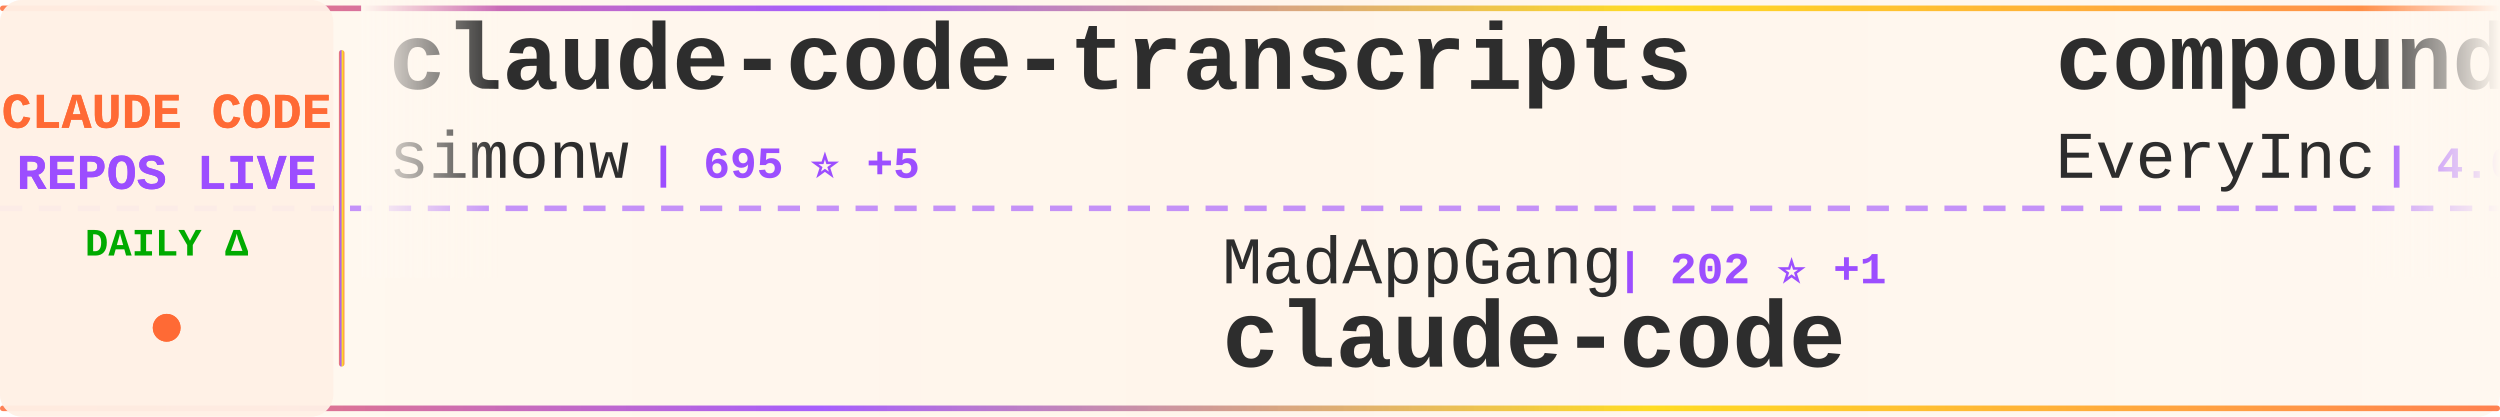
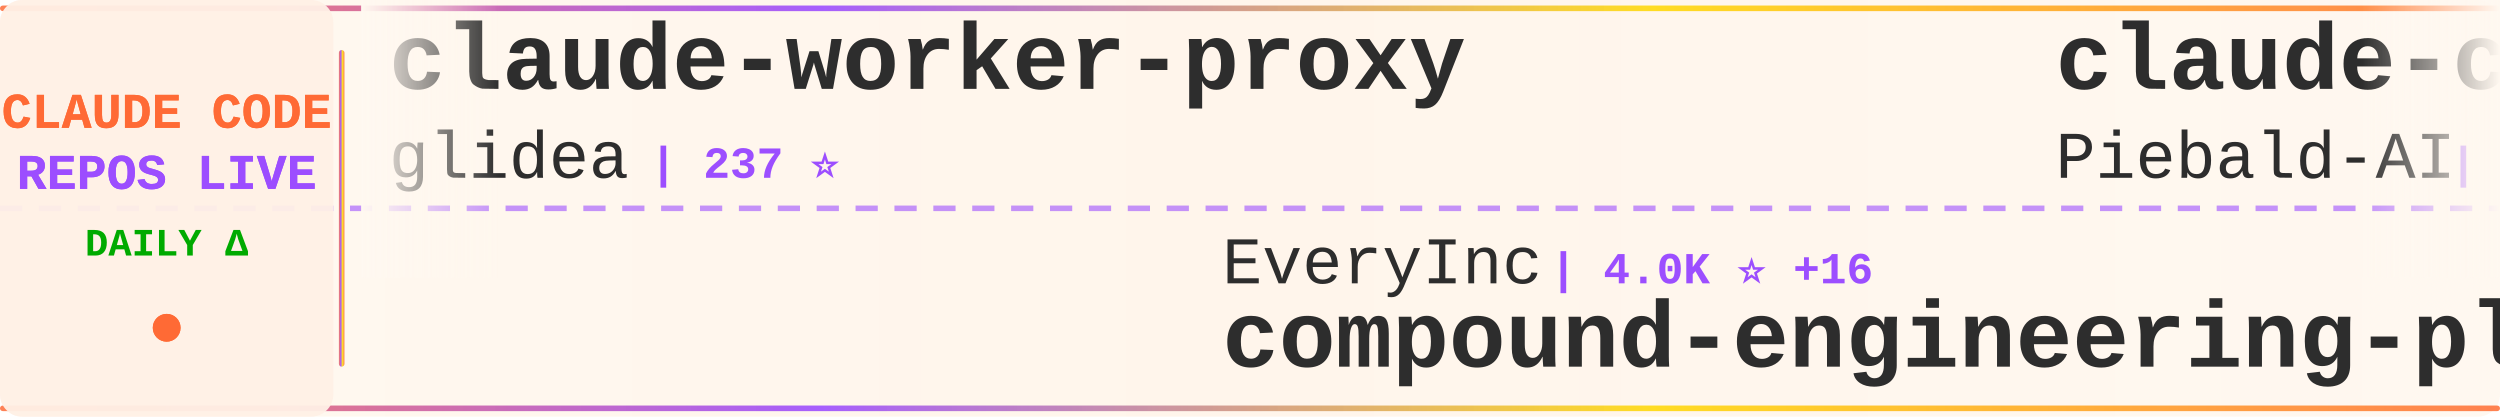
<svg xmlns="http://www.w3.org/2000/svg" width="900" height="150">
  <defs>
    <linearGradient id="tickerBg" x1="0%" y1="0%" x2="100%" y2="0%">
      <stop offset="0%" style="stop-color:#fff8f0;stop-opacity:0.98" />
      <stop offset="50%" style="stop-color:#fff5eb;stop-opacity:1" />
      <stop offset="100%" style="stop-color:#fff8f0;stop-opacity:0.98" />
    </linearGradient>
    <linearGradient id="borderGrad" x1="0%" y1="0%" x2="100%" y2="0%">
      <stop offset="0%" style="stop-color:#FF6B35;stop-opacity:0.85">
        <animate attributeName="stop-opacity" values="0.85;1;0.85" dur="2s" repeatCount="indefinite" />
      </stop>
      <stop offset="33%" style="stop-color:#9C4EFF;stop-opacity:0.9">
        <animate attributeName="stop-opacity" values="0.9;1;0.9" dur="2.2s" repeatCount="indefinite" />
      </stop>
      <stop offset="66%" style="stop-color:#FFD700;stop-opacity:0.85">
        <animate attributeName="stop-opacity" values="0.85;1;0.85" dur="1.8s" repeatCount="indefinite" />
      </stop>
      <stop offset="100%" style="stop-color:#FF6B35;stop-opacity:0.85">
        <animate attributeName="stop-opacity" values="0.85;1;0.85" dur="2s" repeatCount="indefinite" />
      </stop>
    </linearGradient>
    <filter id="textGlow">
      <feGaussianBlur stdDeviation="0.15" result="coloredBlur" />
      <feMerge>
        <feMergeNode in="coloredBlur" />
        <feMergeNode in="SourceGraphic" />
      </feMerge>
    </filter>
    <filter id="metricGlow">
      <feGaussianBlur stdDeviation="0.2" result="coloredBlur" />
      <feMerge>
        <feMergeNode in="coloredBlur" />
        <feMergeNode in="SourceGraphic" />
      </feMerge>
    </filter>
    <linearGradient id="leftFade" x1="0%" y1="0%" x2="100%" y2="0%">
      <stop offset="0%" style="stop-color:#fff8f0;stop-opacity:1" />
      <stop offset="100%" style="stop-color:#fff8f0;stop-opacity:0" />
    </linearGradient>
    <linearGradient id="rightFade" x1="0%" y1="0%" x2="100%" y2="0%">
      <stop offset="0%" style="stop-color:#fff8f0;stop-opacity:0" />
      <stop offset="100%" style="stop-color:#fff8f0;stop-opacity:1" />
    </linearGradient>
  </defs>
  <rect width="900" height="150" fill="url(#tickerBg)" rx="8" />
  <rect x="0" y="2" width="900" height="2" fill="url(#borderGrad)" rx="1" />
  <rect x="0" y="146" width="900" height="2" fill="url(#borderGrad)" rx="1" />
  <line x1="0" y1="75" x2="900" y2="75" stroke="#9C4EFF" stroke-width="2" stroke-dasharray="8 6" opacity="0.6" />
  <rect x="0" y="0" width="120" height="150" fill="#fff0e6" opacity="0.95" rx="8" />
  <text x="60" y="46" font-family="'Courier New', monospace" font-size="18" font-weight="bold" fill="#FF6B35" text-anchor="middle" filter="url(#textGlow)">
    CLAUDE CODE
  </text>
  <text x="60" y="68" font-family="'Courier New', monospace" font-size="18" font-weight="bold" fill="#9C4EFF" text-anchor="middle" filter="url(#textGlow)">
    REPOS LIVE
  </text>
  <text x="60" y="92" font-family="'Courier New', monospace" font-size="14" font-weight="bold" fill="#00aa00" text-anchor="middle">
    DAILY Δ
  </text>
  <circle cx="60" cy="118" r="5" fill="#FF6B35" filter="url(#metricGlow)">
    <animate attributeName="r" values="4;6;4" dur="1.5s" repeatCount="indefinite" />
    <animate attributeName="opacity" values="0.6;1;0.6" dur="1.5s" repeatCount="indefinite" />
  </circle>
  <rect x="122" y="18" width="2" height="114" fill="url(#borderGrad)" rx="1" />
  <clipPath id="tickerClip">
    <rect x="130" y="0" width="770" height="150" />
  </clipPath>
  <g clip-path="url(#tickerClip)">
    <g id="tickerItems">
      <animateTransform attributeName="transform" attributeType="XML" type="translate" from="0 0" to="-3000 0" dur="54s" repeatCount="indefinite" />
      <g transform="translate(0, 0)">
-         <text x="140" y="32" font-family="'Courier New', monospace" font-size="34" font-weight="bold" fill="#2d2d2d">claude-code-transcripts</text>
-         <text x="140" y="64" font-family="'Courier New', monospace" font-size="24" font-weight="normal" fill="#2d2d2d" opacity="1.0">simonw</text>
-         <text x="234" y="64" font-family="'Courier New', monospace" font-size="16" font-weight="bold" fill="#9C4EFF"> | 695 ⭐ +5</text>
+         <text x="140" y="32" font-family="'Courier New', monospace" font-size="34" font-weight="bold" fill="#2d2d2d">claude-worker-proxy</text>
+         <text x="140" y="64" font-family="'Courier New', monospace" font-size="24" font-weight="normal" fill="#2d2d2d" opacity="1.0">glidea</text>
+         <text x="234" y="64" font-family="'Courier New', monospace" font-size="16" font-weight="bold" fill="#9C4EFF"> | 237 ⭐</text>
      </g>
      <g transform="translate(300, 0)">
-         <text x="140" y="102" font-family="'Courier New', monospace" font-size="24" font-weight="normal" fill="#2d2d2d" opacity="1.0">MadAppGang</text>
-         <text x="282" y="102" font-family="'Courier New', monospace" font-size="16" font-weight="bold" fill="#9C4EFF"> | 202 ⭐ +1</text>
-         <text x="140" y="132" font-family="'Courier New', monospace" font-size="34" font-weight="bold" fill="#2d2d2d">claude-code</text>
+         <text x="140" y="102" font-family="'Courier New', monospace" font-size="24" font-weight="normal" fill="#2d2d2d" opacity="1.0">EveryInc</text>
+         <text x="258" y="102" font-family="'Courier New', monospace" font-size="16" font-weight="bold" fill="#9C4EFF"> | 4.0K ⭐ +16</text>
+         <text x="140" y="132" font-family="'Courier New', monospace" font-size="34" font-weight="bold" fill="#2d2d2d">compound-engineering-plu...</text>
      </g>
      <g transform="translate(600, 0)">
-         <text x="140" y="32" font-family="'Courier New', monospace" font-size="34" font-weight="bold" fill="#2d2d2d">compound-engineering-plu...</text>
-         <text x="140" y="64" font-family="'Courier New', monospace" font-size="24" font-weight="normal" fill="#2d2d2d" opacity="1.0">EveryInc</text>
-         <text x="258" y="64" font-family="'Courier New', monospace" font-size="16" font-weight="bold" fill="#9C4EFF"> | 4.0K ⭐ +19</text>
+         <text x="140" y="32" font-family="'Courier New', monospace" font-size="34" font-weight="bold" fill="#2d2d2d">claude-code-system-promp...</text>
+         <text x="140" y="64" font-family="'Courier New', monospace" font-size="24" font-weight="normal" fill="#2d2d2d" opacity="1.0">Piebald-AI</text>
+         <text x="282" y="64" font-family="'Courier New', monospace" font-size="16" font-weight="bold" fill="#9C4EFF"> | 2.7K ⭐ +8</text>
      </g>
      <g transform="translate(900, 0)">
-         <text x="140" y="102" font-family="'Courier New', monospace" font-size="24" font-weight="normal" fill="#2d2d2d" opacity="1.0">Matt-Dionis</text>
-         <text x="294" y="102" font-family="'Courier New', monospace" font-size="16" font-weight="bold" fill="#9C4EFF"> | 586 ⭐</text>
-         <text x="140" y="132" font-family="'Courier New', monospace" font-size="34" font-weight="bold" fill="#2d2d2d">claude-code-configs</text>
+         <text x="140" y="102" font-family="'Courier New', monospace" font-size="24" font-weight="normal" fill="#2d2d2d" opacity="1.0">severity1</text>
+         <text x="270" y="102" font-family="'Courier New', monospace" font-size="16" font-weight="bold" fill="#9C4EFF"> | 1.0K ⭐ +1</text>
+         <text x="140" y="132" font-family="'Courier New', monospace" font-size="34" font-weight="bold" fill="#2d2d2d">claude-code-prompt-impro...</text>
      </g>
      <g transform="translate(1200, 0)">
-         <text x="140" y="32" font-family="'Courier New', monospace" font-size="34" font-weight="bold" fill="#2d2d2d">my-claude-code-setup</text>
-         <text x="140" y="64" font-family="'Courier New', monospace" font-size="24" font-weight="normal" fill="#2d2d2d" opacity="1.0">centminmod</text>
-         <text x="282" y="64" font-family="'Courier New', monospace" font-size="16" font-weight="bold" fill="#9C4EFF"> | 1.6K ⭐ +1</text>
+         <text x="140" y="32" font-family="'Courier New', monospace" font-size="34" font-weight="bold" fill="#2d2d2d">claude-code-mcp</text>
+         <text x="140" y="64" font-family="'Courier New', monospace" font-size="24" font-weight="normal" fill="#2d2d2d" opacity="1.0">steipete</text>
+         <text x="258" y="64" font-family="'Courier New', monospace" font-size="16" font-weight="bold" fill="#9C4EFF"> | 990 ⭐</text>
      </g>
      <g transform="translate(1500, 0)">
-         <text x="140" y="102" font-family="'Courier New', monospace" font-size="24" font-weight="normal" fill="#2d2d2d" opacity="1.0">wasabeef</text>
-         <text x="258" y="102" font-family="'Courier New', monospace" font-size="16" font-weight="bold" fill="#9C4EFF"> | 926 ⭐ +5</text>
-         <text x="140" y="132" font-family="'Courier New', monospace" font-size="34" font-weight="bold" fill="#2d2d2d">claude-code-cookbook</text>
+         <text x="140" y="102" font-family="'Courier New', monospace" font-size="24" font-weight="normal" fill="#2d2d2d" opacity="1.0">anthropics</text>
+         <text x="282" y="102" font-family="'Courier New', monospace" font-size="16" font-weight="bold" fill="#9C4EFF"> | 4.9K ⭐ +9</text>
+         <text x="140" y="132" font-family="'Courier New', monospace" font-size="34" font-weight="bold" fill="#2d2d2d">claude-code-action</text>
      </g>
      <g transform="translate(1800, 0)">
-         <text x="140" y="32" font-family="'Courier New', monospace" font-size="34" font-weight="bold" fill="#2d2d2d">claude-code-agents-wizar...</text>
-         <text x="140" y="64" font-family="'Courier New', monospace" font-size="24" font-weight="normal" fill="#2d2d2d" opacity="1.0">IncomeStreamSurfer</text>
-         <text x="378" y="64" font-family="'Courier New', monospace" font-size="16" font-weight="bold" fill="#9C4EFF"> | 307 ⭐</text>
+         <text x="140" y="32" font-family="'Courier New', monospace" font-size="34" font-weight="bold" fill="#2d2d2d">claude-code-viewer</text>
+         <text x="140" y="64" font-family="'Courier New', monospace" font-size="24" font-weight="normal" fill="#2d2d2d" opacity="1.0">d-kimuson</text>
+         <text x="270" y="64" font-family="'Courier New', monospace" font-size="16" font-weight="bold" fill="#9C4EFF"> | 761 ⭐ +1</text>
      </g>
      <g transform="translate(2100, 0)">
-         <text x="140" y="102" font-family="'Courier New', monospace" font-size="24" font-weight="normal" fill="#2d2d2d" opacity="1.0">anthropics</text>
-         <text x="282" y="102" font-family="'Courier New', monospace" font-size="16" font-weight="bold" fill="#9C4EFF"> | 35.1K ⭐ +147</text>
-         <text x="140" y="132" font-family="'Courier New', monospace" font-size="34" font-weight="bold" fill="#2d2d2d">skills</text>
+         <text x="140" y="102" font-family="'Courier New', monospace" font-size="24" font-weight="normal" fill="#2d2d2d" opacity="1.0">Cranot</text>
+         <text x="234" y="102" font-family="'Courier New', monospace" font-size="16" font-weight="bold" fill="#9C4EFF"> | 2.2K ⭐</text>
+         <text x="140" y="132" font-family="'Courier New', monospace" font-size="34" font-weight="bold" fill="#2d2d2d">claude-code-guide</text>
      </g>
      <g transform="translate(2400, 0)">
-         <text x="140" y="32" font-family="'Courier New', monospace" font-size="34" font-weight="bold" fill="#2d2d2d">Claude-Code-Remote</text>
-         <text x="140" y="64" font-family="'Courier New', monospace" font-size="24" font-weight="normal" fill="#2d2d2d" opacity="1.0">JessyTsui</text>
-         <text x="270" y="64" font-family="'Courier New', monospace" font-size="16" font-weight="bold" fill="#9C4EFF"> | 933 ⭐</text>
+         <text x="140" y="32" font-family="'Courier New', monospace" font-size="34" font-weight="bold" fill="#2d2d2d">awesome-claude-skills</text>
+         <text x="140" y="64" font-family="'Courier New', monospace" font-size="24" font-weight="normal" fill="#2d2d2d" opacity="1.0">ComposioHQ</text>
+         <text x="282" y="64" font-family="'Courier New', monospace" font-size="16" font-weight="bold" fill="#9C4EFF"> | 15.9K ⭐ +83</text>
      </g>
      <g transform="translate(2700, 0)">
-         <text x="140" y="102" font-family="'Courier New', monospace" font-size="24" font-weight="normal" fill="#2d2d2d" opacity="1.0">disler</text>
-         <text x="234" y="102" font-family="'Courier New', monospace" font-size="16" font-weight="bold" fill="#9C4EFF"> | 278 ⭐</text>
-         <text x="140" y="132" font-family="'Courier New', monospace" font-size="34" font-weight="bold" fill="#2d2d2d">claude-code-is-programma...</text>
+         <text x="140" y="102" font-family="'Courier New', monospace" font-size="24" font-weight="normal" fill="#2d2d2d" opacity="1.0">1rgs</text>
+         <text x="210" y="102" font-family="'Courier New', monospace" font-size="16" font-weight="bold" fill="#9C4EFF"> | 2.8K ⭐</text>
+         <text x="140" y="132" font-family="'Courier New', monospace" font-size="34" font-weight="bold" fill="#2d2d2d">claude-code-proxy</text>
      </g>
      <g transform="translate(3000, 0)">
-         <text x="140" y="32" font-family="'Courier New', monospace" font-size="34" font-weight="bold" fill="#2d2d2d">claude-code-transcripts</text>
-         <text x="140" y="64" font-family="'Courier New', monospace" font-size="24" font-weight="normal" fill="#2d2d2d" opacity="1.0">simonw</text>
-         <text x="234" y="64" font-family="'Courier New', monospace" font-size="16" font-weight="bold" fill="#9C4EFF"> | 695 ⭐ +5</text>
+         <text x="140" y="32" font-family="'Courier New', monospace" font-size="34" font-weight="bold" fill="#2d2d2d">claude-worker-proxy</text>
+         <text x="140" y="64" font-family="'Courier New', monospace" font-size="24" font-weight="normal" fill="#2d2d2d" opacity="1.0">glidea</text>
+         <text x="234" y="64" font-family="'Courier New', monospace" font-size="16" font-weight="bold" fill="#9C4EFF"> | 237 ⭐</text>
      </g>
      <g transform="translate(3300, 0)">
-         <text x="140" y="102" font-family="'Courier New', monospace" font-size="24" font-weight="normal" fill="#2d2d2d" opacity="1.0">MadAppGang</text>
-         <text x="282" y="102" font-family="'Courier New', monospace" font-size="16" font-weight="bold" fill="#9C4EFF"> | 202 ⭐ +1</text>
-         <text x="140" y="132" font-family="'Courier New', monospace" font-size="34" font-weight="bold" fill="#2d2d2d">claude-code</text>
+         <text x="140" y="102" font-family="'Courier New', monospace" font-size="24" font-weight="normal" fill="#2d2d2d" opacity="1.0">EveryInc</text>
+         <text x="258" y="102" font-family="'Courier New', monospace" font-size="16" font-weight="bold" fill="#9C4EFF"> | 4.0K ⭐ +16</text>
+         <text x="140" y="132" font-family="'Courier New', monospace" font-size="34" font-weight="bold" fill="#2d2d2d">compound-engineering-plu...</text>
      </g>
      <g transform="translate(3600, 0)">
-         <text x="140" y="32" font-family="'Courier New', monospace" font-size="34" font-weight="bold" fill="#2d2d2d">compound-engineering-plu...</text>
-         <text x="140" y="64" font-family="'Courier New', monospace" font-size="24" font-weight="normal" fill="#2d2d2d" opacity="1.0">EveryInc</text>
-         <text x="258" y="64" font-family="'Courier New', monospace" font-size="16" font-weight="bold" fill="#9C4EFF"> | 4.0K ⭐ +19</text>
+         <text x="140" y="32" font-family="'Courier New', monospace" font-size="34" font-weight="bold" fill="#2d2d2d">claude-code-system-promp...</text>
+         <text x="140" y="64" font-family="'Courier New', monospace" font-size="24" font-weight="normal" fill="#2d2d2d" opacity="1.0">Piebald-AI</text>
+         <text x="282" y="64" font-family="'Courier New', monospace" font-size="16" font-weight="bold" fill="#9C4EFF"> | 2.7K ⭐ +8</text>
      </g>
      <g transform="translate(3900, 0)">
-         <text x="140" y="102" font-family="'Courier New', monospace" font-size="24" font-weight="normal" fill="#2d2d2d" opacity="1.0">Matt-Dionis</text>
-         <text x="294" y="102" font-family="'Courier New', monospace" font-size="16" font-weight="bold" fill="#9C4EFF"> | 586 ⭐</text>
-         <text x="140" y="132" font-family="'Courier New', monospace" font-size="34" font-weight="bold" fill="#2d2d2d">claude-code-configs</text>
+         <text x="140" y="102" font-family="'Courier New', monospace" font-size="24" font-weight="normal" fill="#2d2d2d" opacity="1.0">severity1</text>
+         <text x="270" y="102" font-family="'Courier New', monospace" font-size="16" font-weight="bold" fill="#9C4EFF"> | 1.0K ⭐ +1</text>
+         <text x="140" y="132" font-family="'Courier New', monospace" font-size="34" font-weight="bold" fill="#2d2d2d">claude-code-prompt-impro...</text>
      </g>
    </g>
  </g>
  <rect x="130" y="0" width="50" height="100" fill="url(#leftFade)" />
  <rect x="850" y="0" width="50" height="100" fill="url(#rightFade)" />
</svg>
